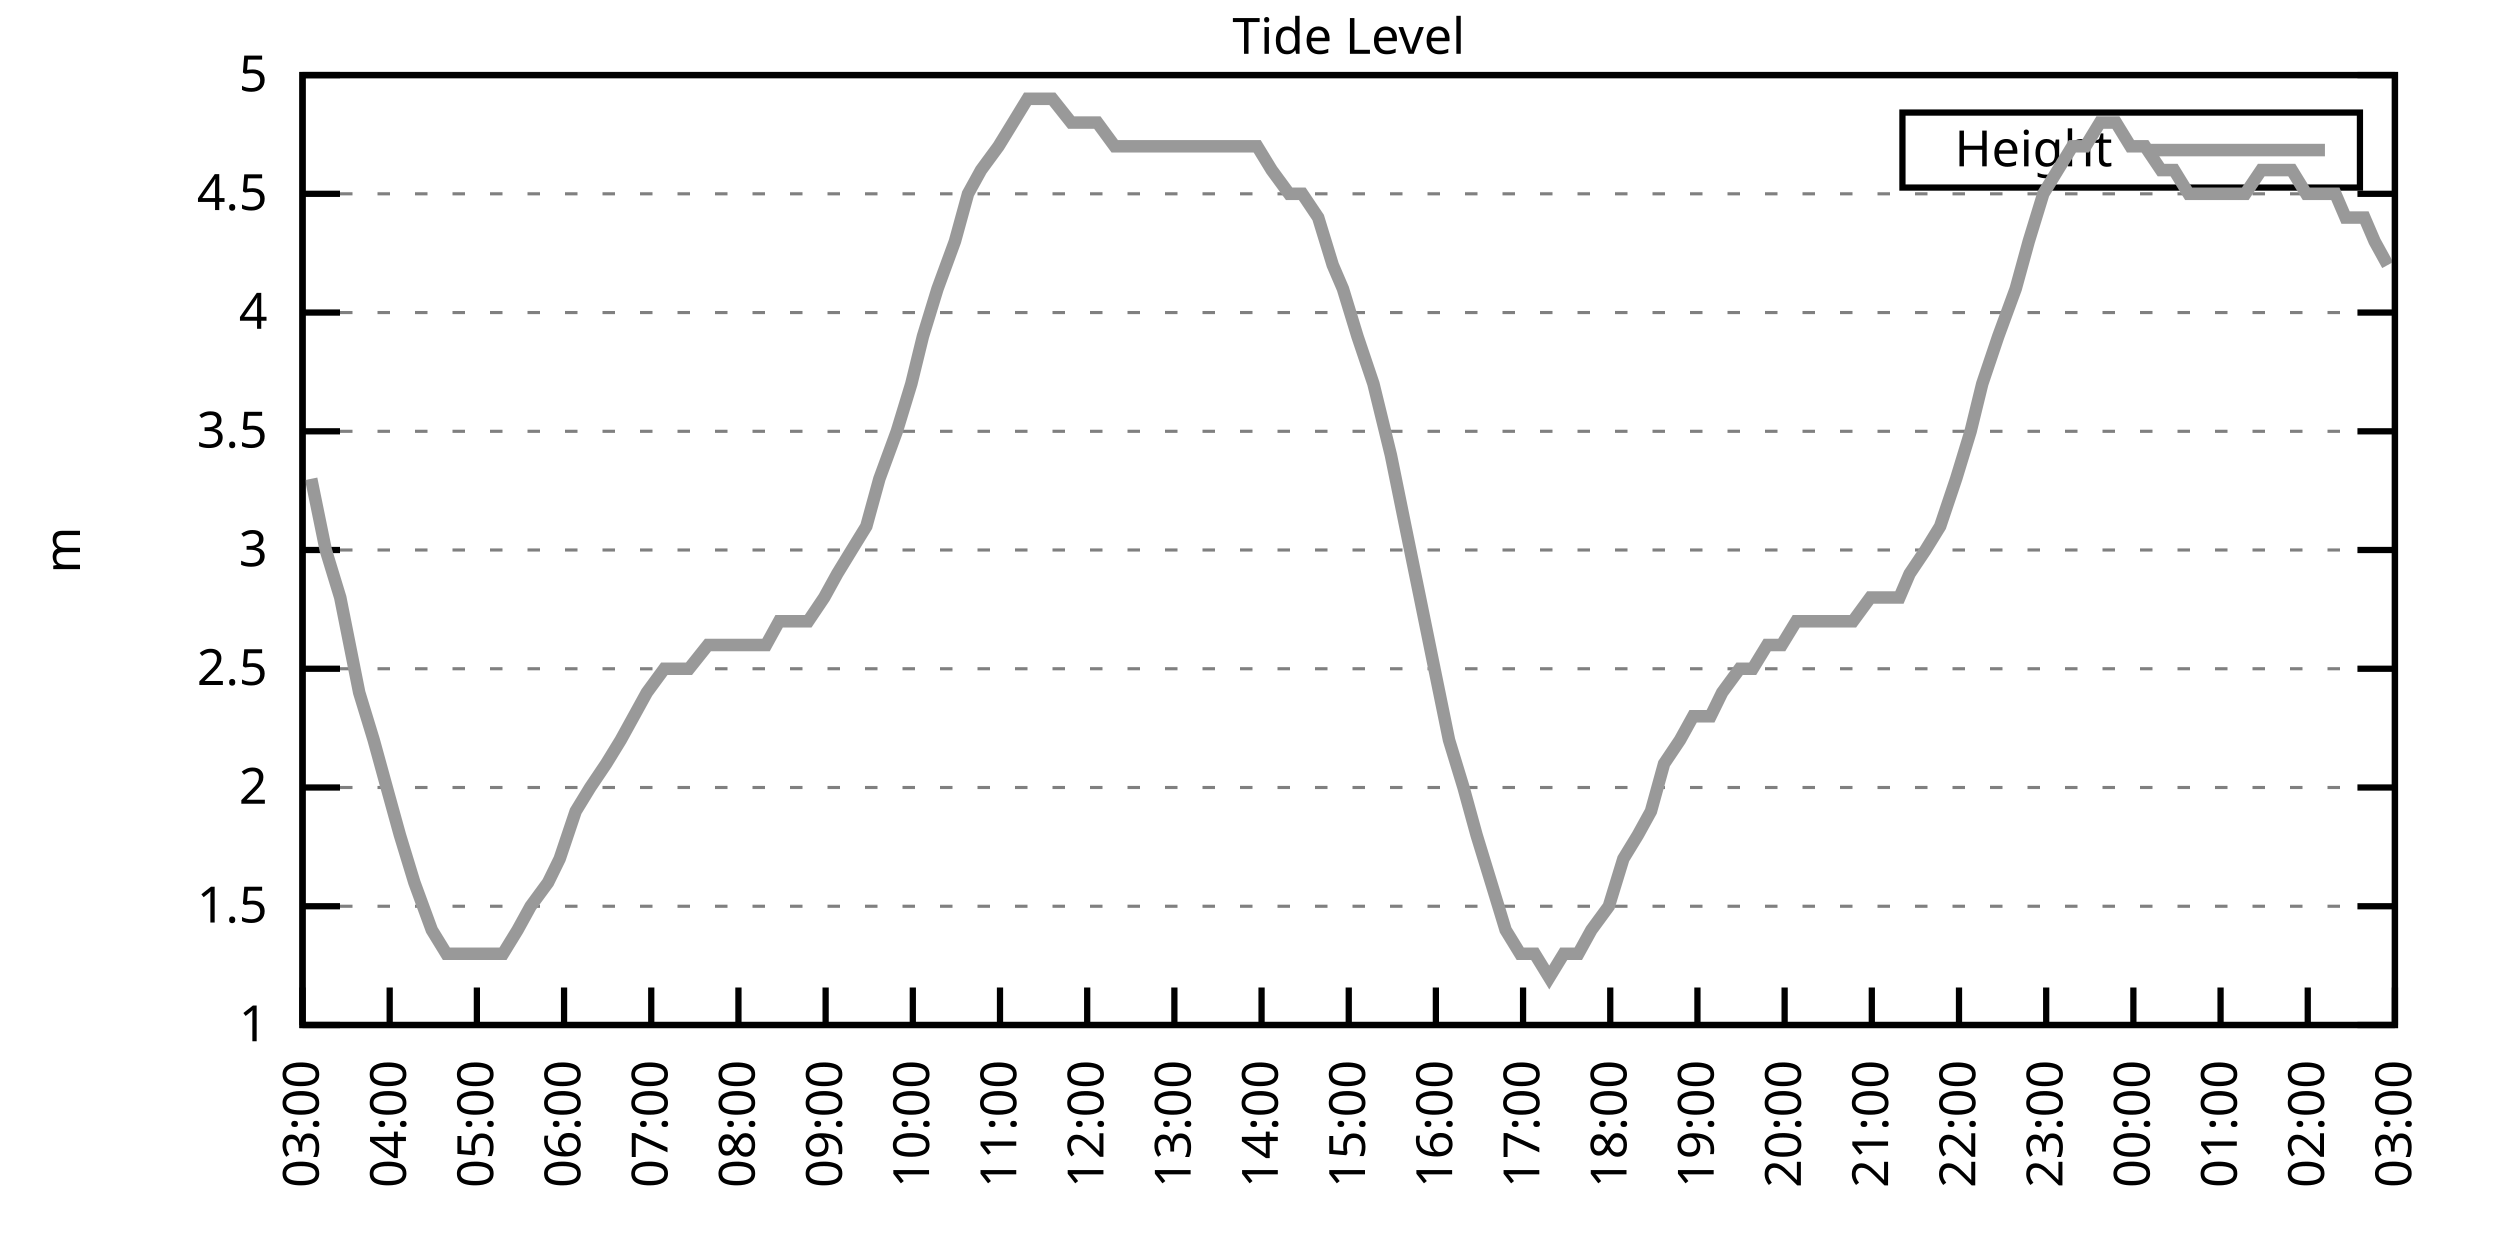
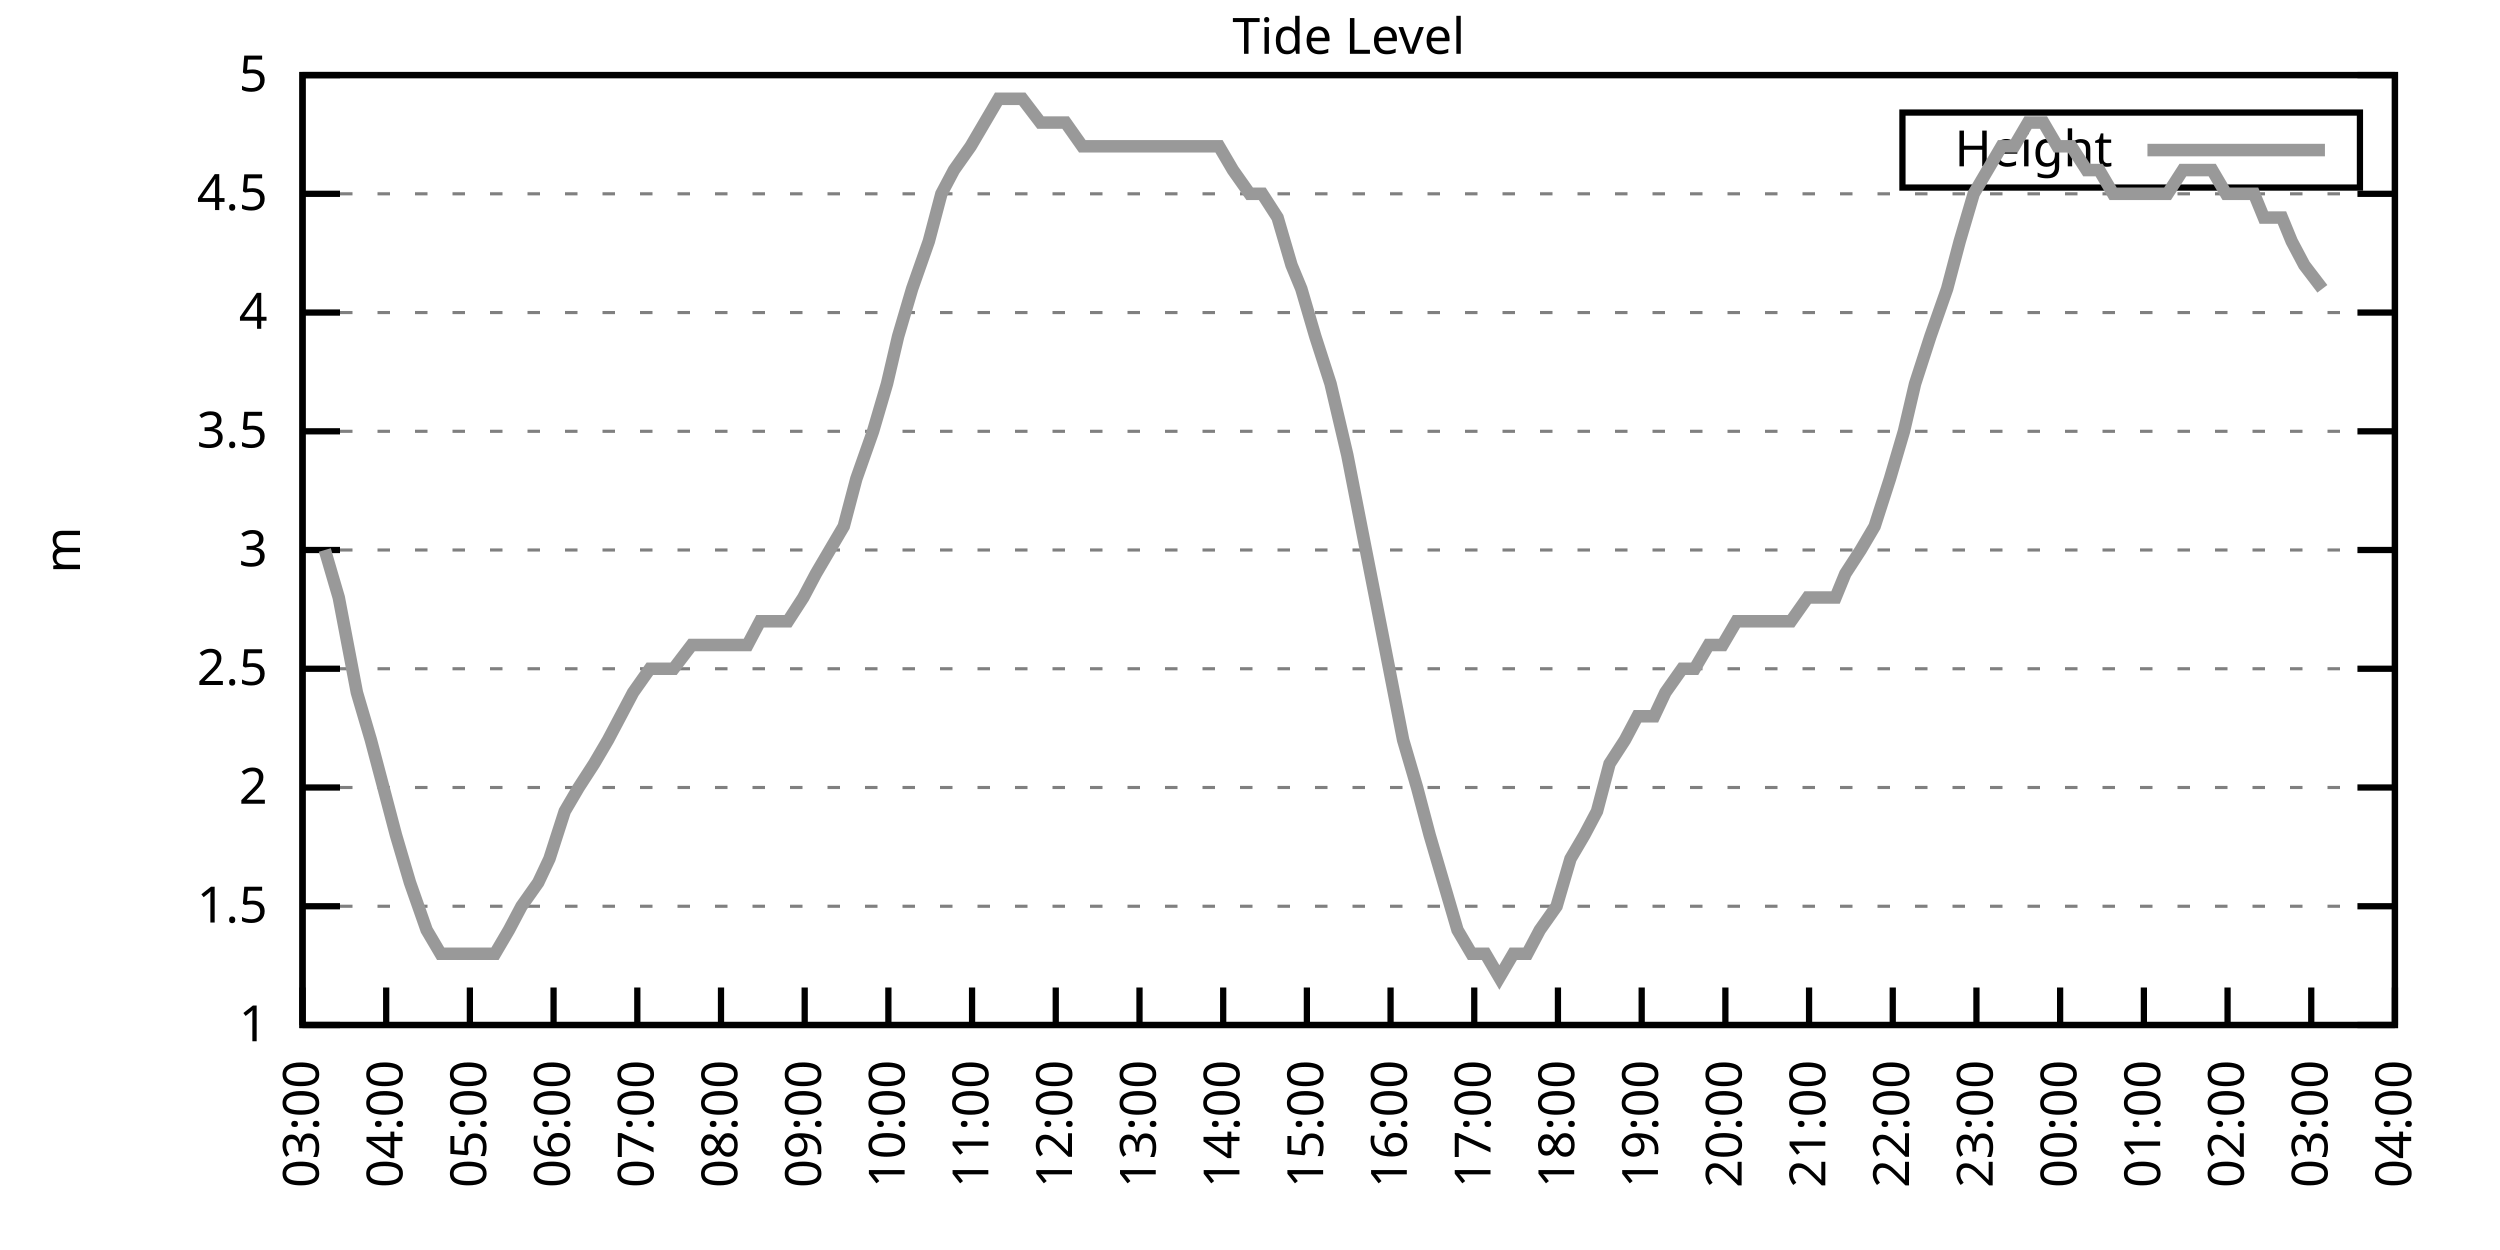
<svg xmlns="http://www.w3.org/2000/svg" xmlns:xlink="http://www.w3.org/1999/xlink" width="400" height="200" viewBox="0 0 400 200">
  <g id="gnuplot_canvas">
    <rect x="0" y="0" width="400" height="200" fill="none" />
    <defs>
      <circle id="gpDot" r="0.5" stroke-width="0.5" stroke="currentColor" />
      <path id="gpPt0" stroke-width="0.333" stroke="currentColor" d="M-1,0 h2 M0,-1 v2" />
      <path id="gpPt1" stroke-width="0.333" stroke="currentColor" d="M-1,-1 L1,1 M1,-1 L-1,1" />
      <path id="gpPt2" stroke-width="0.333" stroke="currentColor" d="M-1,0 L1,0 M0,-1 L0,1 M-1,-1 L1,1 M-1,1 L1,-1" />
      <rect id="gpPt3" stroke-width="0.333" stroke="currentColor" x="-1" y="-1" width="2" height="2" />
      <rect id="gpPt4" stroke-width="0.333" stroke="currentColor" fill="currentColor" x="-1" y="-1" width="2" height="2" />
      <circle id="gpPt5" stroke-width="0.333" stroke="currentColor" cx="0" cy="0" r="1" />
      <use xlink:href="#gpPt5" id="gpPt6" fill="currentColor" stroke="none" />
      <path id="gpPt7" stroke-width="0.333" stroke="currentColor" d="M0,-1.33 L-1.33,0.67 L1.33,0.67 z" />
      <use xlink:href="#gpPt7" id="gpPt8" fill="currentColor" stroke="none" />
      <use xlink:href="#gpPt7" id="gpPt9" stroke="currentColor" transform="rotate(180)" />
      <use xlink:href="#gpPt9" id="gpPt10" fill="currentColor" stroke="none" />
      <use xlink:href="#gpPt3" id="gpPt11" stroke="currentColor" transform="rotate(45)" />
      <use xlink:href="#gpPt11" id="gpPt12" fill="currentColor" stroke="none" />
      <path id="gpPt13" stroke-width="0.333" stroke="currentColor" d="M0,1.330 L1.265,0.411 L0.782,-1.067 L-0.782,-1.076 L-1.265,0.411 z" />
      <use xlink:href="#gpPt13" id="gpPt14" fill="currentColor" stroke="none" />
      <filter id="textbox" filterUnits="objectBoundingBox" x="0" y="0" height="1" width="1">
        <feFlood flood-color="white" flood-opacity="1" result="bgnd" />
        <feComposite in="SourceGraphic" in2="bgnd" operator="atop" />
      </filter>
      <filter id="greybox" filterUnits="objectBoundingBox" x="0" y="0" height="1" width="1">
        <feFlood flood-color="lightgrey" flood-opacity="1" result="grey" />
        <feComposite in="SourceGraphic" in2="grey" operator="atop" />
      </filter>
    </defs>
    <g fill="none" color="white" stroke="currentColor" stroke-width="1.00" stroke-linecap="butt" stroke-linejoin="miter">
</g>
    <g fill="none" color="black" stroke="currentColor" stroke-width="1.00" stroke-linecap="butt" stroke-linejoin="miter">
      <g stroke="none" shape-rendering="crispEdges">
        <polygon fill="rgb(255, 255, 255)" points="48.40,164.00 383.18,164.00 383.18,12.02 48.40,12.02 " />
      </g>
    </g>
    <g fill="none" color="black" stroke="currentColor" stroke-width="1.00" stroke-linecap="butt" stroke-linejoin="miter">
</g>
    <g fill="none" color="black" stroke="black" stroke-width="0.50" stroke-linecap="butt" stroke-linejoin="miter">
</g>
    <g fill="none" color="gray" stroke="currentColor" stroke-width="0.50" stroke-linecap="butt" stroke-linejoin="miter">
      <path stroke="gray" stroke-dasharray="2,4" class="gridline" d="M48.40,164.00 L383.19,164.00  " />
    </g>
    <g fill="none" color="gray" stroke="gray" stroke-width="1.00" stroke-linecap="butt" stroke-linejoin="miter">
</g>
    <g fill="none" color="black" stroke="currentColor" stroke-width="1.00" stroke-linecap="butt" stroke-linejoin="miter">
      <path stroke="black" d="M48.40,164.00 L54.40,164.00 M383.19,164.00 L377.19,164.00  " />
      <g transform="translate(42.80,166.60)" stroke="none" fill="black" font-family="Sans" font-size="8.00" text-anchor="end">
        <text>
          <tspan font-family="Sans"> 1</tspan>
        </text>
      </g>
    </g>
    <g fill="none" color="black" stroke="currentColor" stroke-width="1.00" stroke-linecap="butt" stroke-linejoin="miter">
</g>
    <g fill="none" color="black" stroke="black" stroke-width="0.50" stroke-linecap="butt" stroke-linejoin="miter">
</g>
    <g fill="none" color="gray" stroke="currentColor" stroke-width="0.50" stroke-linecap="butt" stroke-linejoin="miter">
      <path stroke="gray" stroke-dasharray="2,4" class="gridline" d="M48.40,145.00 L383.19,145.00  " />
    </g>
    <g fill="none" color="gray" stroke="gray" stroke-width="1.00" stroke-linecap="butt" stroke-linejoin="miter">
</g>
    <g fill="none" color="black" stroke="currentColor" stroke-width="1.00" stroke-linecap="butt" stroke-linejoin="miter">
      <path stroke="black" d="M48.40,145.00 L54.40,145.00 M383.19,145.00 L377.19,145.00  " />
      <g transform="translate(42.80,147.60)" stroke="none" fill="black" font-family="Sans" font-size="8.00" text-anchor="end">
        <text>
          <tspan font-family="Sans"> 1.5</tspan>
        </text>
      </g>
    </g>
    <g fill="none" color="black" stroke="currentColor" stroke-width="1.00" stroke-linecap="butt" stroke-linejoin="miter">
</g>
    <g fill="none" color="black" stroke="black" stroke-width="0.50" stroke-linecap="butt" stroke-linejoin="miter">
</g>
    <g fill="none" color="gray" stroke="currentColor" stroke-width="0.50" stroke-linecap="butt" stroke-linejoin="miter">
      <path stroke="gray" stroke-dasharray="2,4" class="gridline" d="M48.40,126.00 L383.19,126.00  " />
    </g>
    <g fill="none" color="gray" stroke="gray" stroke-width="1.00" stroke-linecap="butt" stroke-linejoin="miter">
</g>
    <g fill="none" color="black" stroke="currentColor" stroke-width="1.00" stroke-linecap="butt" stroke-linejoin="miter">
      <path stroke="black" d="M48.40,126.00 L54.40,126.00 M383.19,126.00 L377.19,126.00  " />
      <g transform="translate(42.80,128.60)" stroke="none" fill="black" font-family="Sans" font-size="8.00" text-anchor="end">
        <text>
          <tspan font-family="Sans"> 2</tspan>
        </text>
      </g>
    </g>
    <g fill="none" color="black" stroke="currentColor" stroke-width="1.00" stroke-linecap="butt" stroke-linejoin="miter">
</g>
    <g fill="none" color="black" stroke="black" stroke-width="0.50" stroke-linecap="butt" stroke-linejoin="miter">
</g>
    <g fill="none" color="gray" stroke="currentColor" stroke-width="0.50" stroke-linecap="butt" stroke-linejoin="miter">
      <path stroke="gray" stroke-dasharray="2,4" class="gridline" d="M48.40,107.00 L383.19,107.00  " />
    </g>
    <g fill="none" color="gray" stroke="gray" stroke-width="1.00" stroke-linecap="butt" stroke-linejoin="miter">
</g>
    <g fill="none" color="black" stroke="currentColor" stroke-width="1.00" stroke-linecap="butt" stroke-linejoin="miter">
      <path stroke="black" d="M48.40,107.00 L54.40,107.00 M383.19,107.00 L377.19,107.00  " />
      <g transform="translate(42.80,109.60)" stroke="none" fill="black" font-family="Sans" font-size="8.00" text-anchor="end">
        <text>
          <tspan font-family="Sans"> 2.5</tspan>
        </text>
      </g>
    </g>
    <g fill="none" color="black" stroke="currentColor" stroke-width="1.00" stroke-linecap="butt" stroke-linejoin="miter">
</g>
    <g fill="none" color="black" stroke="black" stroke-width="0.50" stroke-linecap="butt" stroke-linejoin="miter">
</g>
    <g fill="none" color="gray" stroke="currentColor" stroke-width="0.50" stroke-linecap="butt" stroke-linejoin="miter">
      <path stroke="gray" stroke-dasharray="2,4" class="gridline" d="M48.40,88.00 L383.19,88.00  " />
    </g>
    <g fill="none" color="gray" stroke="gray" stroke-width="1.00" stroke-linecap="butt" stroke-linejoin="miter">
</g>
    <g fill="none" color="black" stroke="currentColor" stroke-width="1.00" stroke-linecap="butt" stroke-linejoin="miter">
      <path stroke="black" d="M48.40,88.00 L54.40,88.00 M383.19,88.00 L377.19,88.00  " />
      <g transform="translate(42.80,90.60)" stroke="none" fill="black" font-family="Sans" font-size="8.00" text-anchor="end">
        <text>
          <tspan font-family="Sans"> 3</tspan>
        </text>
      </g>
    </g>
    <g fill="none" color="black" stroke="currentColor" stroke-width="1.00" stroke-linecap="butt" stroke-linejoin="miter">
</g>
    <g fill="none" color="black" stroke="black" stroke-width="0.50" stroke-linecap="butt" stroke-linejoin="miter">
</g>
    <g fill="none" color="gray" stroke="currentColor" stroke-width="0.50" stroke-linecap="butt" stroke-linejoin="miter">
      <path stroke="gray" stroke-dasharray="2,4" class="gridline" d="M48.40,69.01 L383.19,69.01  " />
    </g>
    <g fill="none" color="gray" stroke="gray" stroke-width="1.00" stroke-linecap="butt" stroke-linejoin="miter">
</g>
    <g fill="none" color="black" stroke="currentColor" stroke-width="1.00" stroke-linecap="butt" stroke-linejoin="miter">
      <path stroke="black" d="M48.40,69.01 L54.40,69.01 M383.19,69.01 L377.19,69.01  " />
      <g transform="translate(42.80,71.61)" stroke="none" fill="black" font-family="Sans" font-size="8.00" text-anchor="end">
        <text>
          <tspan font-family="Sans"> 3.5</tspan>
        </text>
      </g>
    </g>
    <g fill="none" color="black" stroke="currentColor" stroke-width="1.00" stroke-linecap="butt" stroke-linejoin="miter">
</g>
    <g fill="none" color="black" stroke="black" stroke-width="0.50" stroke-linecap="butt" stroke-linejoin="miter">
</g>
    <g fill="none" color="gray" stroke="currentColor" stroke-width="0.50" stroke-linecap="butt" stroke-linejoin="miter">
      <path stroke="gray" stroke-dasharray="2,4" class="gridline" d="M48.40,50.01 L383.19,50.01  " />
    </g>
    <g fill="none" color="gray" stroke="gray" stroke-width="1.00" stroke-linecap="butt" stroke-linejoin="miter">
</g>
    <g fill="none" color="black" stroke="currentColor" stroke-width="1.00" stroke-linecap="butt" stroke-linejoin="miter">
      <path stroke="black" d="M48.40,50.01 L54.40,50.01 M383.19,50.01 L377.19,50.01  " />
      <g transform="translate(42.80,52.61)" stroke="none" fill="black" font-family="Sans" font-size="8.00" text-anchor="end">
        <text>
          <tspan font-family="Sans"> 4</tspan>
        </text>
      </g>
    </g>
    <g fill="none" color="black" stroke="currentColor" stroke-width="1.00" stroke-linecap="butt" stroke-linejoin="miter">
</g>
    <g fill="none" color="black" stroke="black" stroke-width="0.50" stroke-linecap="butt" stroke-linejoin="miter">
</g>
    <g fill="none" color="gray" stroke="currentColor" stroke-width="0.50" stroke-linecap="butt" stroke-linejoin="miter">
      <path stroke="gray" stroke-dasharray="2,4" class="gridline" d="M48.40,31.01 L383.19,31.01  " />
    </g>
    <g fill="none" color="gray" stroke="gray" stroke-width="1.00" stroke-linecap="butt" stroke-linejoin="miter">
</g>
    <g fill="none" color="black" stroke="currentColor" stroke-width="1.00" stroke-linecap="butt" stroke-linejoin="miter">
      <path stroke="black" d="M48.40,31.01 L54.40,31.01 M383.19,31.01 L377.19,31.01  " />
      <g transform="translate(42.80,33.61)" stroke="none" fill="black" font-family="Sans" font-size="8.00" text-anchor="end">
        <text>
          <tspan font-family="Sans"> 4.5</tspan>
        </text>
      </g>
    </g>
    <g fill="none" color="black" stroke="currentColor" stroke-width="1.00" stroke-linecap="butt" stroke-linejoin="miter">
</g>
    <g fill="none" color="black" stroke="black" stroke-width="0.50" stroke-linecap="butt" stroke-linejoin="miter">
</g>
    <g fill="none" color="gray" stroke="currentColor" stroke-width="0.50" stroke-linecap="butt" stroke-linejoin="miter">
      <path stroke="gray" stroke-dasharray="2,4" class="gridline" d="M48.40,12.01 L383.19,12.01  " />
    </g>
    <g fill="none" color="gray" stroke="gray" stroke-width="1.00" stroke-linecap="butt" stroke-linejoin="miter">
</g>
    <g fill="none" color="black" stroke="currentColor" stroke-width="1.00" stroke-linecap="butt" stroke-linejoin="miter">
      <path stroke="black" d="M48.40,12.01 L54.40,12.01 M383.19,12.01 L377.19,12.01  " />
      <g transform="translate(42.80,14.61)" stroke="none" fill="black" font-family="Sans" font-size="8.00" text-anchor="end">
        <text>
          <tspan font-family="Sans"> 5</tspan>
        </text>
      </g>
    </g>
    <g fill="none" color="black" stroke="currentColor" stroke-width="1.00" stroke-linecap="butt" stroke-linejoin="miter">
      <path stroke="black" d="M48.40,164.00 L48.40,158.00  " />
      <g transform="translate(51.00,169.60) rotate(270.00)" stroke="none" fill="black" font-family="Sans" font-size="8.00" text-anchor="end">
        <text>
          <tspan font-family="Sans">03:00</tspan>
        </text>
      </g>
    </g>
    <g fill="none" color="black" stroke="currentColor" stroke-width="1.00" stroke-linecap="butt" stroke-linejoin="miter">
-       <path stroke="black" d="M62.35,164.00 L62.35,158.00  " />
-       <g transform="translate(64.95,169.60) rotate(270.00)" stroke="none" fill="black" font-family="Sans" font-size="8.00" text-anchor="end">
+       <path stroke="black" d="M61.79,164.00 L61.79,158.00  " />
+       <g transform="translate(64.39,169.60) rotate(270.00)" stroke="none" fill="black" font-family="Sans" font-size="8.00" text-anchor="end">
        <text>
          <tspan font-family="Sans">04:00</tspan>
        </text>
      </g>
    </g>
    <g fill="none" color="black" stroke="currentColor" stroke-width="1.00" stroke-linecap="butt" stroke-linejoin="miter">
-       <path stroke="black" d="M76.30,164.00 L76.30,158.00  " />
-       <g transform="translate(78.90,169.60) rotate(270.00)" stroke="none" fill="black" font-family="Sans" font-size="8.00" text-anchor="end">
+       <path stroke="black" d="M75.18,164.00 L75.18,158.00  " />
+       <g transform="translate(77.78,169.60) rotate(270.00)" stroke="none" fill="black" font-family="Sans" font-size="8.00" text-anchor="end">
        <text>
          <tspan font-family="Sans">05:00</tspan>
        </text>
      </g>
    </g>
    <g fill="none" color="black" stroke="currentColor" stroke-width="1.00" stroke-linecap="butt" stroke-linejoin="miter">
-       <path stroke="black" d="M90.25,164.00 L90.25,158.00  " />
-       <g transform="translate(92.85,169.60) rotate(270.00)" stroke="none" fill="black" font-family="Sans" font-size="8.00" text-anchor="end">
+       <path stroke="black" d="M88.57,164.00 L88.57,158.00  " />
+       <g transform="translate(91.17,169.60) rotate(270.00)" stroke="none" fill="black" font-family="Sans" font-size="8.00" text-anchor="end">
        <text>
          <tspan font-family="Sans">06:00</tspan>
        </text>
      </g>
    </g>
    <g fill="none" color="black" stroke="currentColor" stroke-width="1.00" stroke-linecap="butt" stroke-linejoin="miter">
-       <path stroke="black" d="M104.20,164.00 L104.20,158.00  " />
-       <g transform="translate(106.80,169.60) rotate(270.00)" stroke="none" fill="black" font-family="Sans" font-size="8.00" text-anchor="end">
+       <path stroke="black" d="M101.97,164.00 L101.97,158.00  " />
+       <g transform="translate(104.57,169.60) rotate(270.00)" stroke="none" fill="black" font-family="Sans" font-size="8.00" text-anchor="end">
        <text>
          <tspan font-family="Sans">07:00</tspan>
        </text>
      </g>
    </g>
    <g fill="none" color="black" stroke="currentColor" stroke-width="1.00" stroke-linecap="butt" stroke-linejoin="miter">
-       <path stroke="black" d="M118.15,164.00 L118.15,158.00  " />
-       <g transform="translate(120.75,169.60) rotate(270.00)" stroke="none" fill="black" font-family="Sans" font-size="8.00" text-anchor="end">
+       <path stroke="black" d="M115.36,164.00 L115.36,158.00  " />
+       <g transform="translate(117.96,169.60) rotate(270.00)" stroke="none" fill="black" font-family="Sans" font-size="8.00" text-anchor="end">
        <text>
          <tspan font-family="Sans">08:00</tspan>
        </text>
      </g>
    </g>
    <g fill="none" color="black" stroke="currentColor" stroke-width="1.00" stroke-linecap="butt" stroke-linejoin="miter">
-       <path stroke="black" d="M132.10,164.00 L132.10,158.00  " />
-       <g transform="translate(134.70,169.60) rotate(270.00)" stroke="none" fill="black" font-family="Sans" font-size="8.00" text-anchor="end">
+       <path stroke="black" d="M128.75,164.00 L128.75,158.00  " />
+       <g transform="translate(131.35,169.60) rotate(270.00)" stroke="none" fill="black" font-family="Sans" font-size="8.00" text-anchor="end">
        <text>
          <tspan font-family="Sans">09:00</tspan>
        </text>
      </g>
    </g>
    <g fill="none" color="black" stroke="currentColor" stroke-width="1.00" stroke-linecap="butt" stroke-linejoin="miter">
-       <path stroke="black" d="M146.05,164.00 L146.05,158.00  " />
-       <g transform="translate(148.65,169.60) rotate(270.00)" stroke="none" fill="black" font-family="Sans" font-size="8.00" text-anchor="end">
+       <path stroke="black" d="M142.14,164.00 L142.14,158.00  " />
+       <g transform="translate(144.74,169.60) rotate(270.00)" stroke="none" fill="black" font-family="Sans" font-size="8.00" text-anchor="end">
        <text>
          <tspan font-family="Sans">10:00</tspan>
        </text>
      </g>
    </g>
    <g fill="none" color="black" stroke="currentColor" stroke-width="1.00" stroke-linecap="butt" stroke-linejoin="miter">
-       <path stroke="black" d="M160.00,164.00 L160.00,158.00  " />
-       <g transform="translate(162.60,169.60) rotate(270.00)" stroke="none" fill="black" font-family="Sans" font-size="8.00" text-anchor="end">
+       <path stroke="black" d="M155.53,164.00 L155.53,158.00  " />
+       <g transform="translate(158.13,169.60) rotate(270.00)" stroke="none" fill="black" font-family="Sans" font-size="8.00" text-anchor="end">
        <text>
          <tspan font-family="Sans">11:00</tspan>
        </text>
      </g>
    </g>
    <g fill="none" color="black" stroke="currentColor" stroke-width="1.00" stroke-linecap="butt" stroke-linejoin="miter">
-       <path stroke="black" d="M173.95,164.00 L173.95,158.00  " />
-       <g transform="translate(176.55,169.60) rotate(270.00)" stroke="none" fill="black" font-family="Sans" font-size="8.00" text-anchor="end">
+       <path stroke="black" d="M168.92,164.00 L168.92,158.00  " />
+       <g transform="translate(171.52,169.60) rotate(270.00)" stroke="none" fill="black" font-family="Sans" font-size="8.00" text-anchor="end">
        <text>
          <tspan font-family="Sans">12:00</tspan>
        </text>
      </g>
    </g>
    <g fill="none" color="black" stroke="currentColor" stroke-width="1.00" stroke-linecap="butt" stroke-linejoin="miter">
-       <path stroke="black" d="M187.90,164.00 L187.90,158.00  " />
-       <g transform="translate(190.50,169.60) rotate(270.00)" stroke="none" fill="black" font-family="Sans" font-size="8.00" text-anchor="end">
+       <path stroke="black" d="M182.32,164.00 L182.32,158.00  " />
+       <g transform="translate(184.92,169.60) rotate(270.00)" stroke="none" fill="black" font-family="Sans" font-size="8.00" text-anchor="end">
        <text>
          <tspan font-family="Sans">13:00</tspan>
        </text>
      </g>
    </g>
    <g fill="none" color="black" stroke="currentColor" stroke-width="1.00" stroke-linecap="butt" stroke-linejoin="miter">
-       <path stroke="black" d="M201.85,164.00 L201.85,158.00  " />
-       <g transform="translate(204.45,169.60) rotate(270.00)" stroke="none" fill="black" font-family="Sans" font-size="8.00" text-anchor="end">
+       <path stroke="black" d="M195.71,164.00 L195.71,158.00  " />
+       <g transform="translate(198.31,169.60) rotate(270.00)" stroke="none" fill="black" font-family="Sans" font-size="8.00" text-anchor="end">
        <text>
          <tspan font-family="Sans">14:00</tspan>
        </text>
      </g>
    </g>
    <g fill="none" color="black" stroke="currentColor" stroke-width="1.00" stroke-linecap="butt" stroke-linejoin="miter">
-       <path stroke="black" d="M215.80,164.00 L215.80,158.00  " />
-       <g transform="translate(218.40,169.60) rotate(270.00)" stroke="none" fill="black" font-family="Sans" font-size="8.00" text-anchor="end">
+       <path stroke="black" d="M209.10,164.00 L209.10,158.00  " />
+       <g transform="translate(211.70,169.60) rotate(270.00)" stroke="none" fill="black" font-family="Sans" font-size="8.00" text-anchor="end">
        <text>
          <tspan font-family="Sans">15:00</tspan>
        </text>
      </g>
    </g>
    <g fill="none" color="black" stroke="currentColor" stroke-width="1.00" stroke-linecap="butt" stroke-linejoin="miter">
-       <path stroke="black" d="M229.74,164.00 L229.74,158.00  " />
-       <g transform="translate(232.34,169.60) rotate(270.00)" stroke="none" fill="black" font-family="Sans" font-size="8.00" text-anchor="end">
+       <path stroke="black" d="M222.49,164.00 L222.49,158.00  " />
+       <g transform="translate(225.09,169.60) rotate(270.00)" stroke="none" fill="black" font-family="Sans" font-size="8.00" text-anchor="end">
        <text>
          <tspan font-family="Sans">16:00</tspan>
        </text>
      </g>
    </g>
    <g fill="none" color="black" stroke="currentColor" stroke-width="1.00" stroke-linecap="butt" stroke-linejoin="miter">
-       <path stroke="black" d="M243.69,164.00 L243.69,158.00  " />
-       <g transform="translate(246.29,169.60) rotate(270.00)" stroke="none" fill="black" font-family="Sans" font-size="8.00" text-anchor="end">
+       <path stroke="black" d="M235.88,164.00 L235.88,158.00  " />
+       <g transform="translate(238.48,169.60) rotate(270.00)" stroke="none" fill="black" font-family="Sans" font-size="8.00" text-anchor="end">
        <text>
          <tspan font-family="Sans">17:00</tspan>
        </text>
      </g>
    </g>
    <g fill="none" color="black" stroke="currentColor" stroke-width="1.00" stroke-linecap="butt" stroke-linejoin="miter">
-       <path stroke="black" d="M257.64,164.00 L257.64,158.00  " />
-       <g transform="translate(260.24,169.60) rotate(270.00)" stroke="none" fill="black" font-family="Sans" font-size="8.00" text-anchor="end">
+       <path stroke="black" d="M249.27,164.00 L249.27,158.00  " />
+       <g transform="translate(251.87,169.60) rotate(270.00)" stroke="none" fill="black" font-family="Sans" font-size="8.00" text-anchor="end">
        <text>
          <tspan font-family="Sans">18:00</tspan>
        </text>
      </g>
    </g>
    <g fill="none" color="black" stroke="currentColor" stroke-width="1.00" stroke-linecap="butt" stroke-linejoin="miter">
-       <path stroke="black" d="M271.59,164.00 L271.59,158.00  " />
-       <g transform="translate(274.19,169.60) rotate(270.00)" stroke="none" fill="black" font-family="Sans" font-size="8.00" text-anchor="end">
+       <path stroke="black" d="M262.67,164.00 L262.67,158.00  " />
+       <g transform="translate(265.27,169.60) rotate(270.00)" stroke="none" fill="black" font-family="Sans" font-size="8.00" text-anchor="end">
        <text>
          <tspan font-family="Sans">19:00</tspan>
        </text>
      </g>
    </g>
    <g fill="none" color="black" stroke="currentColor" stroke-width="1.00" stroke-linecap="butt" stroke-linejoin="miter">
-       <path stroke="black" d="M285.54,164.00 L285.54,158.00  " />
-       <g transform="translate(288.14,169.60) rotate(270.00)" stroke="none" fill="black" font-family="Sans" font-size="8.00" text-anchor="end">
+       <path stroke="black" d="M276.06,164.00 L276.06,158.00  " />
+       <g transform="translate(278.66,169.60) rotate(270.00)" stroke="none" fill="black" font-family="Sans" font-size="8.00" text-anchor="end">
        <text>
          <tspan font-family="Sans">20:00</tspan>
        </text>
      </g>
    </g>
    <g fill="none" color="black" stroke="currentColor" stroke-width="1.00" stroke-linecap="butt" stroke-linejoin="miter">
-       <path stroke="black" d="M299.49,164.00 L299.49,158.00  " />
-       <g transform="translate(302.09,169.60) rotate(270.00)" stroke="none" fill="black" font-family="Sans" font-size="8.00" text-anchor="end">
+       <path stroke="black" d="M289.45,164.00 L289.45,158.00  " />
+       <g transform="translate(292.05,169.60) rotate(270.00)" stroke="none" fill="black" font-family="Sans" font-size="8.00" text-anchor="end">
        <text>
          <tspan font-family="Sans">21:00</tspan>
        </text>
      </g>
    </g>
    <g fill="none" color="black" stroke="currentColor" stroke-width="1.00" stroke-linecap="butt" stroke-linejoin="miter">
-       <path stroke="black" d="M313.44,164.00 L313.44,158.00  " />
-       <g transform="translate(316.04,169.60) rotate(270.00)" stroke="none" fill="black" font-family="Sans" font-size="8.00" text-anchor="end">
+       <path stroke="black" d="M302.84,164.00 L302.84,158.00  " />
+       <g transform="translate(305.44,169.60) rotate(270.00)" stroke="none" fill="black" font-family="Sans" font-size="8.00" text-anchor="end">
        <text>
          <tspan font-family="Sans">22:00</tspan>
        </text>
      </g>
    </g>
    <g fill="none" color="black" stroke="currentColor" stroke-width="1.00" stroke-linecap="butt" stroke-linejoin="miter">
-       <path stroke="black" d="M327.39,164.00 L327.39,158.00  " />
-       <g transform="translate(329.99,169.60) rotate(270.00)" stroke="none" fill="black" font-family="Sans" font-size="8.00" text-anchor="end">
+       <path stroke="black" d="M316.23,164.00 L316.23,158.00  " />
+       <g transform="translate(318.83,169.60) rotate(270.00)" stroke="none" fill="black" font-family="Sans" font-size="8.00" text-anchor="end">
        <text>
          <tspan font-family="Sans">23:00</tspan>
        </text>
      </g>
    </g>
    <g fill="none" color="black" stroke="currentColor" stroke-width="1.00" stroke-linecap="butt" stroke-linejoin="miter">
-       <path stroke="black" d="M341.34,164.00 L341.34,158.00  " />
-       <g transform="translate(343.94,169.60) rotate(270.00)" stroke="none" fill="black" font-family="Sans" font-size="8.00" text-anchor="end">
+       <path stroke="black" d="M329.62,164.00 L329.62,158.00  " />
+       <g transform="translate(332.22,169.60) rotate(270.00)" stroke="none" fill="black" font-family="Sans" font-size="8.00" text-anchor="end">
        <text>
          <tspan font-family="Sans">00:00</tspan>
        </text>
      </g>
    </g>
    <g fill="none" color="black" stroke="currentColor" stroke-width="1.00" stroke-linecap="butt" stroke-linejoin="miter">
-       <path stroke="black" d="M355.29,164.00 L355.29,158.00  " />
-       <g transform="translate(357.89,169.60) rotate(270.00)" stroke="none" fill="black" font-family="Sans" font-size="8.00" text-anchor="end">
+       <path stroke="black" d="M343.02,164.00 L343.02,158.00  " />
+       <g transform="translate(345.62,169.60) rotate(270.00)" stroke="none" fill="black" font-family="Sans" font-size="8.00" text-anchor="end">
        <text>
          <tspan font-family="Sans">01:00</tspan>
        </text>
      </g>
    </g>
    <g fill="none" color="black" stroke="currentColor" stroke-width="1.00" stroke-linecap="butt" stroke-linejoin="miter">
-       <path stroke="black" d="M369.24,164.00 L369.24,158.00  " />
-       <g transform="translate(371.84,169.60) rotate(270.00)" stroke="none" fill="black" font-family="Sans" font-size="8.00" text-anchor="end">
+       <path stroke="black" d="M356.41,164.00 L356.41,158.00  " />
+       <g transform="translate(359.01,169.60) rotate(270.00)" stroke="none" fill="black" font-family="Sans" font-size="8.00" text-anchor="end">
        <text>
          <tspan font-family="Sans">02:00</tspan>
+         </text>
+       </g>
+     </g>
+     <g fill="none" color="black" stroke="currentColor" stroke-width="1.00" stroke-linecap="butt" stroke-linejoin="miter">
+       <path stroke="black" d="M369.80,164.00 L369.80,158.00  " />
+       <g transform="translate(372.40,169.60) rotate(270.00)" stroke="none" fill="black" font-family="Sans" font-size="8.00" text-anchor="end">
+         <text>
+           <tspan font-family="Sans">03:00</tspan>
        </text>
      </g>
    </g>
    <g fill="none" color="black" stroke="currentColor" stroke-width="1.00" stroke-linecap="butt" stroke-linejoin="miter">
      <path stroke="black" d="M383.19,164.00 L383.19,158.00  " />
      <g transform="translate(385.79,169.60) rotate(270.00)" stroke="none" fill="black" font-family="Sans" font-size="8.00" text-anchor="end">
        <text>
-           <tspan font-family="Sans">03:00</tspan>
+           <tspan font-family="Sans">04:00</tspan>
        </text>
      </g>
    </g>
    <g fill="none" color="black" stroke="currentColor" stroke-width="1.00" stroke-linecap="butt" stroke-linejoin="miter">
</g>
    <g fill="none" color="black" stroke="currentColor" stroke-width="1.00" stroke-linecap="butt" stroke-linejoin="miter">
      <path stroke="black" d="M48.40,12.01 L48.40,164.00 L383.19,164.00 L383.19,12.01 L48.40,12.01 Z  " />
    </g>
    <g fill="none" color="black" stroke="currentColor" stroke-width="1.00" stroke-linecap="butt" stroke-linejoin="miter">
</g>
    <g fill="none" color="black" stroke="currentColor" stroke-width="1.00" stroke-linecap="butt" stroke-linejoin="miter">
      <path stroke="black" d="M304.39,30.01 L304.39,18.01 L377.59,18.01 L377.59,30.01 L304.39,30.01 Z  " />
    </g>
    <g id="Tide_level_plot_1">
      <g fill="none" color="white" stroke="black" stroke-width="2.00" stroke-linecap="butt" stroke-linejoin="miter">
</g>
      <g fill="none" color="black" stroke="currentColor" stroke-width="2.00" stroke-linecap="butt" stroke-linejoin="miter">
        <g transform="translate(337.99,26.61)" stroke="none" fill="black" font-family="Sans" font-size="8.00" text-anchor="end">
          <text>
            <tspan font-family="Sans">Height</tspan>
          </text>
        </g>
      </g>
      <g fill="none" color="black" stroke="currentColor" stroke-width="2.00" stroke-linecap="butt" stroke-linejoin="miter">
-         <path stroke="rgb(153, 153, 153)" d="M343.59,24.01 L371.99,24.01 M49.79,76.61 L52.12,88.00 L54.44,95.60 L57.47,110.80 L59.79,118.40 L61.88,126.00   L63.98,133.60 L66.30,141.20 L69.09,148.80 L71.42,152.60 L73.28,152.60 L75.60,152.60 L78.39,152.60 L80.48,152.60   L82.81,148.80 L84.90,145.00 L87.69,141.20 L89.55,137.40 L92.11,129.80 L94.43,126.00 L96.99,122.20 L99.32,118.40   L101.41,114.60 L103.50,110.80 L106.29,107.00 L108.62,107.00 L110.24,107.00 L113.27,103.20 L115.59,103.20 L117.92,103.20   L120.01,103.20 L122.57,103.20 L124.66,99.40 L127.22,99.40 L129.31,99.40 L131.87,95.60 L133.96,91.80 L136.28,88.00   L138.61,84.21 L140.70,76.61 L143.49,69.01 L145.81,61.41 L147.67,53.81 L150.00,46.21 L152.79,38.61 L154.88,31.01   L156.97,27.21 L159.76,23.41 L162.09,19.61 L164.41,15.81 L166.74,15.81 L168.37,15.81 L171.39,19.61 L173.48,19.61   L175.57,19.61 L178.36,23.41 L180.22,23.41 L183.01,23.41 L185.34,23.41 L187.66,23.41 L189.99,23.41 L192.31,23.41   L194.41,23.41 L196.73,23.41 L198.82,23.41 L201.15,23.41 L203.47,27.21 L206.26,31.01 L208.36,31.01 L210.91,34.81   L213.24,42.41 L214.87,46.21 L217.19,53.81 L219.75,61.41 L222.54,72.81 L224.86,84.21 L227.19,95.60 L229.51,107.00   L231.84,118.40 L234.16,126.00 L236.25,133.60 L238.58,141.20 L240.90,148.80 L243.23,152.60 L245.55,152.60 L247.88,156.40   L250.20,152.60 L252.53,152.60 L254.62,148.80 L257.41,145.00 L259.74,137.40 L262.06,133.60 L264.15,129.80 L266.25,122.20   L268.80,118.40 L270.90,114.60 L273.69,114.60 L275.55,110.80 L278.34,107.00 L280.43,107.00 L282.75,103.20 L285.08,103.20   L287.40,99.40 L289.96,99.40 L292.29,99.40 L294.61,99.40 L296.47,99.40 L299.26,95.60 L301.35,95.60 L303.91,95.60   L305.54,91.80 L308.09,88.00 L310.42,84.21 L312.98,76.61 L315.30,69.01 L317.16,61.41 L319.72,53.81 L322.51,46.21   L324.60,38.61 L326.93,31.01 L329.25,27.21 L331.58,23.41 L333.67,23.41 L335.99,19.61 L338.55,19.61 L340.88,23.41   L343.20,23.41 L345.76,27.21 L347.85,27.21 L350.18,31.01 L352.27,31.01 L354.59,31.01 L357.38,31.01 L359.24,31.01   L361.80,27.21 L363.89,27.21 L366.68,27.21 L369.01,31.01 L371.10,31.01 L373.66,31.01 L375.29,34.81 L378.31,34.81   L379.94,38.61 L382.03,42.41  " />
+         <path stroke="rgb(153, 153, 153)" d="M343.59,24.01 L371.99,24.01 M51.97,88.00 L54.20,95.60 L57.10,110.80 L59.34,118.40 L61.35,126.00 L63.35,133.60   L65.59,141.20 L68.26,148.80 L70.50,152.60 L72.28,152.60 L74.51,152.60 L77.19,152.60 L79.20,152.60 L81.43,148.80   L83.44,145.00 L86.12,141.20 L87.91,137.40 L90.36,129.80 L92.59,126.00 L95.05,122.20 L97.28,118.40 L99.29,114.60   L101.30,110.80 L103.98,107.00 L106.21,107.00 L107.77,107.00 L110.67,103.20 L112.90,103.20 L115.13,103.20 L117.14,103.20   L119.60,103.20 L121.61,99.40 L124.06,99.40 L126.07,99.40 L128.53,95.60 L130.54,91.80 L132.77,88.00 L135.00,84.21   L137.01,76.61 L139.69,69.01 L141.92,61.41 L143.70,53.81 L145.94,46.21 L148.61,38.61 L150.62,31.01 L152.63,27.21   L155.31,23.41 L157.54,19.61 L159.77,15.81 L162.01,15.81 L163.57,15.81 L166.47,19.61 L168.48,19.61 L170.49,19.61   L173.17,23.41 L174.95,23.41 L177.63,23.41 L179.86,23.41 L182.09,23.41 L184.32,23.41 L186.56,23.41 L188.57,23.41   L190.80,23.41 L192.81,23.41 L195.04,23.41 L197.27,27.21 L199.95,31.01 L201.96,31.01 L204.41,34.81 L206.64,42.41   L208.21,46.21 L210.44,53.81 L212.89,61.41 L215.57,72.81 L217.80,84.21 L220.04,95.60 L222.27,107.00 L224.50,118.40   L226.73,126.00 L228.74,133.60 L230.97,141.20 L233.20,148.80 L235.44,152.60 L237.67,152.60 L239.90,156.40 L242.13,152.60   L244.36,152.60 L246.37,148.80 L249.05,145.00 L251.28,137.40 L253.51,133.60 L255.52,129.80 L257.53,122.20 L259.99,118.40   L262.00,114.60 L264.67,114.60 L266.46,110.80 L269.14,107.00 L271.15,107.00 L273.38,103.20 L275.61,103.20 L277.84,99.40   L280.30,99.40 L282.53,99.40 L284.76,99.40 L286.55,99.40 L289.23,95.60 L291.23,95.60 L293.69,95.60 L295.25,91.80   L297.71,88.00 L299.94,84.21 L302.39,76.61 L304.63,69.01 L306.41,61.41 L308.87,53.81 L311.54,46.21 L313.55,38.61   L315.79,31.01 L318.02,27.21 L320.25,23.41 L322.26,23.41 L324.49,19.61 L326.95,19.61 L329.18,23.41 L331.41,23.41   L333.86,27.21 L335.87,27.21 L338.10,31.01 L340.11,31.01 L342.35,31.01 L345.02,31.01 L346.81,31.01 L349.26,27.21   L351.27,27.21 L353.95,27.21 L356.18,31.01 L358.19,31.01 L360.65,31.01 L362.21,34.81 L365.11,34.81 L366.67,38.61   L368.68,42.41 L371.58,46.21  " />
      </g>
    </g>
    <g fill="none" color="black" stroke="currentColor" stroke-width="2.00" stroke-linecap="butt" stroke-linejoin="miter">
</g>
    <g fill="none" color="black" stroke="black" stroke-width="1.00" stroke-linecap="butt" stroke-linejoin="miter">
</g>
    <g fill="none" color="black" stroke="currentColor" stroke-width="1.00" stroke-linecap="butt" stroke-linejoin="miter">
      <path stroke="black" d="M48.40,12.01 L48.40,164.00 L383.19,164.00 L383.19,12.01 L48.40,12.01 Z  " />
      <g transform="translate(12.80,88.01) rotate(270.00)" stroke="none" fill="black" font-family="Sans" font-size="8.00" text-anchor="middle">
        <text>
          <tspan font-family="Sans">m</tspan>
        </text>
      </g>
    </g>
    <g fill="none" color="black" stroke="currentColor" stroke-width="1.00" stroke-linecap="butt" stroke-linejoin="miter">
</g>
    <g fill="none" color="black" stroke="currentColor" stroke-width="1.00" stroke-linecap="butt" stroke-linejoin="miter">
      <g transform="translate(215.79,8.61)" stroke="none" fill="black" font-family="Sans" font-size="8.00" text-anchor="middle">
        <text>
          <tspan font-family="Sans">Tide Level</tspan>
        </text>
      </g>
    </g>
    <g fill="none" color="black" stroke="currentColor" stroke-width="1.00" stroke-linecap="butt" stroke-linejoin="miter">
</g>
  </g>
</svg>
